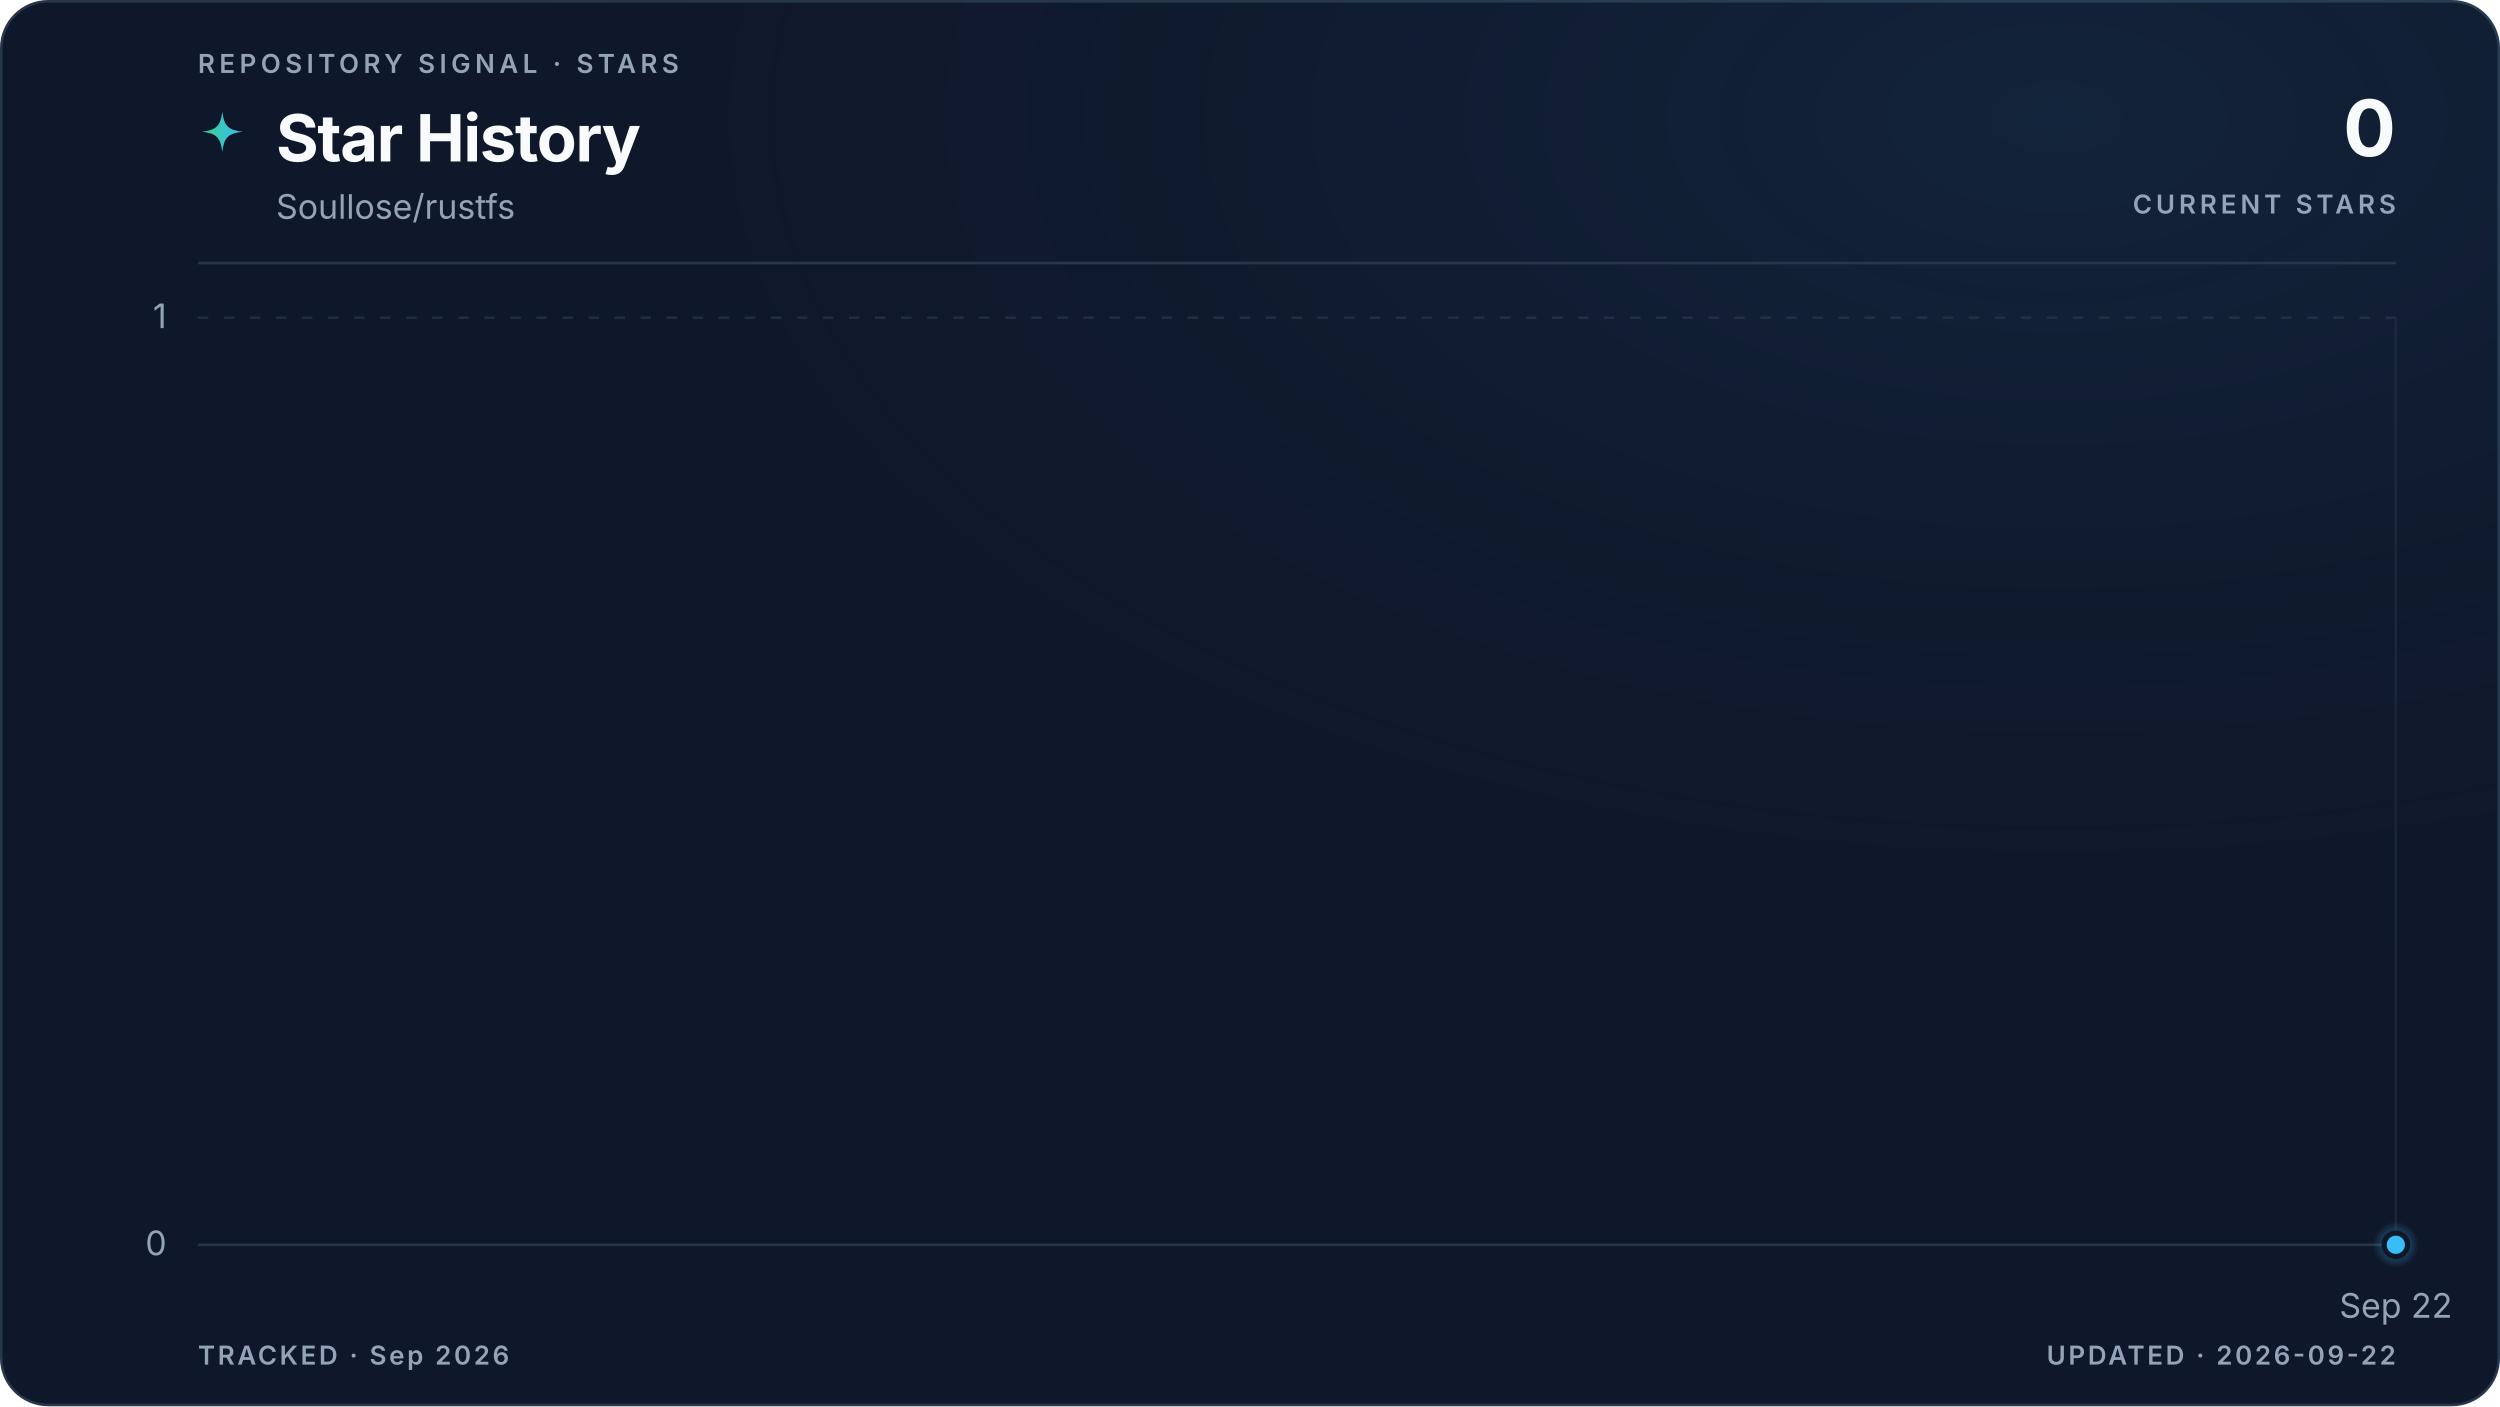
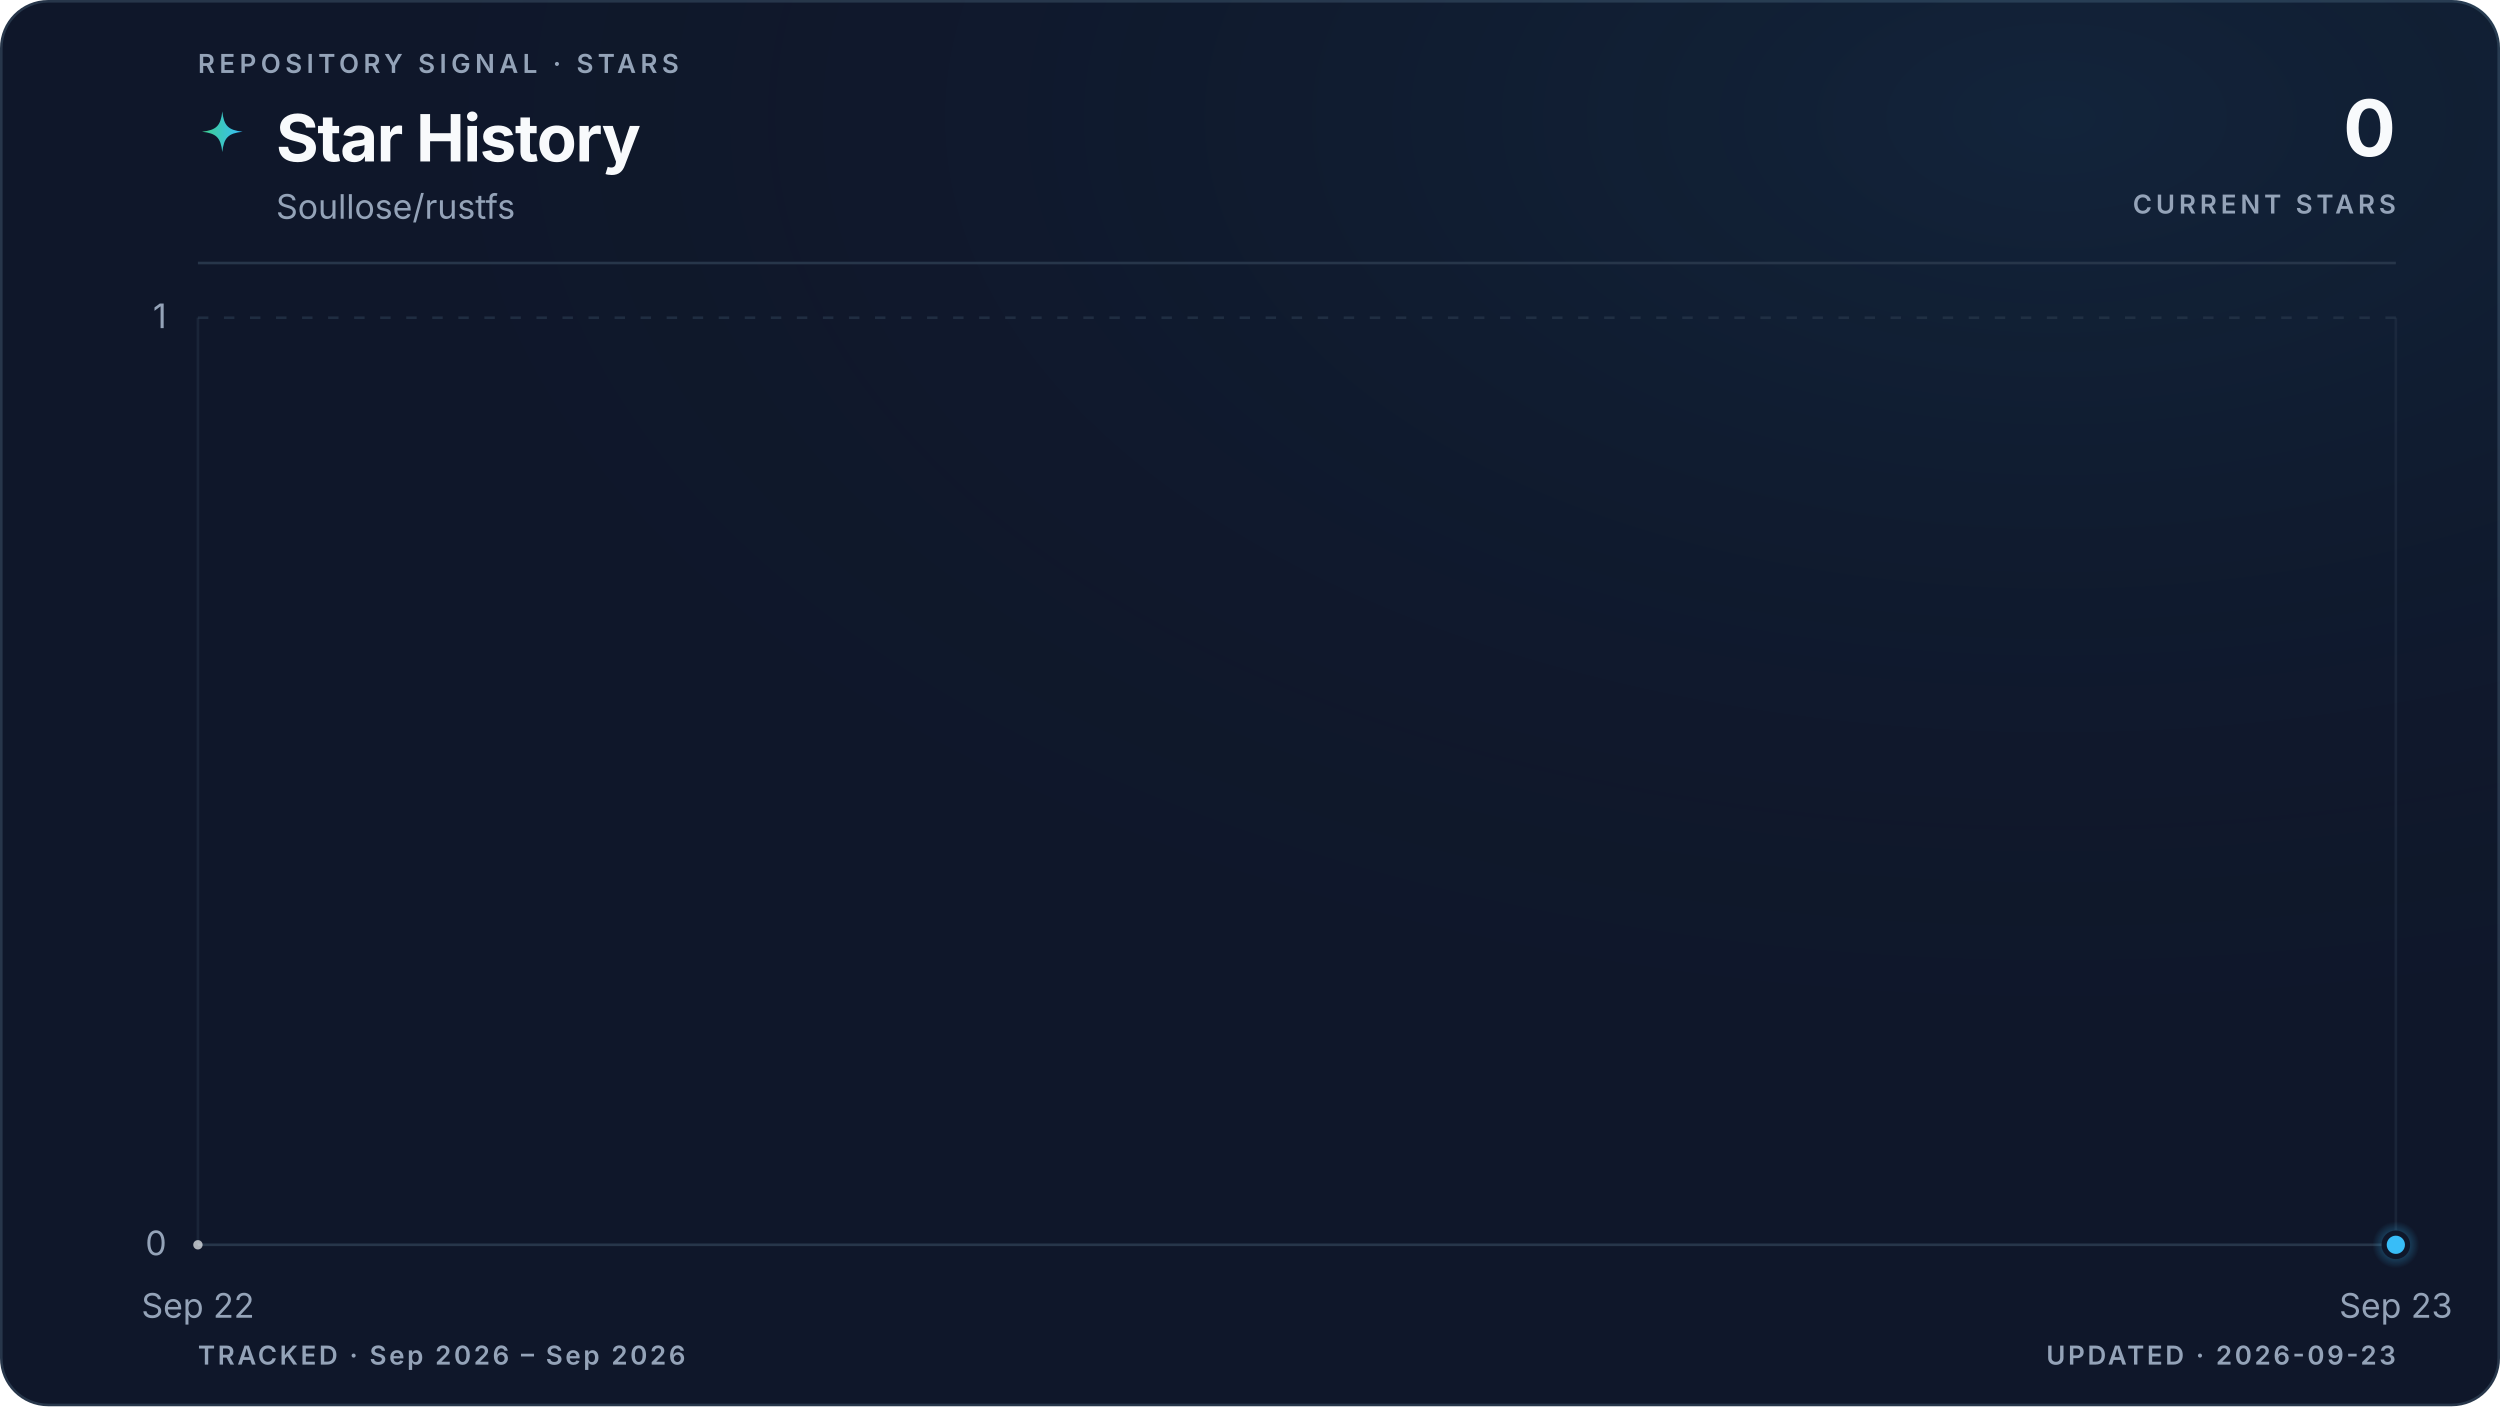
<svg xmlns="http://www.w3.org/2000/svg" viewBox="0 0 960 540" role="img" aria-labelledby="title description" data-style="gradient" data-variant="glow" data-layout="editorial" data-animated="true">
  <defs>
    <linearGradient id="trend" x1="0" y1="0" x2="1" y2="0">
      <stop offset="0%" stop-color="#3ecf8e" />
      <stop offset="100%" stop-color="#38bdf8" />
    </linearGradient>
    <linearGradient id="area" x1="0" y1="0" x2="0" y2="1">
      <stop offset="0%" stop-color="#3ecf8e" stop-opacity="0.22" />
      <stop offset="55%" stop-color="#38bdf8" stop-opacity="0.06" />
      <stop offset="100%" stop-color="#38bdf8" stop-opacity="0" />
    </linearGradient>
    <radialGradient id="marker-halo" cx="50%" cy="50%" r="50%">
      <stop offset="0%" stop-color="#38bdf8" stop-opacity="0.55" />
      <stop offset="100%" stop-color="#38bdf8" stop-opacity="0" />
    </radialGradient>
    <radialGradient id="surface-glow" cx="82%" cy="8%" r="70%">
      <stop offset="0%" stop-color="#38bdf8" stop-opacity="0.08" />
      <stop offset="100%" stop-color="#0f172a" stop-opacity="0" />
    </radialGradient>
    <filter id="trend-glow" x="-20%" y="-20%" width="140%" height="140%">
      <feGaussianBlur stdDeviation="5" />
    </filter>
  </defs>
  <style>
.trend-enter{transform-box:fill-box;transform-origin:center;animation:trend-enter 520ms cubic-bezier(0.16,1,0.3,1)}
.marker-enter{transform-box:fill-box;transform-origin:center;animation:marker-enter 320ms cubic-bezier(0.16,1,0.3,1) 200ms both}
.marker-pulse{transform-box:fill-box;transform-origin:center;animation:marker-pulse 2.6s ease-out infinite}
@keyframes trend-enter{from{opacity:.35;transform:translateY(10px)}to{opacity:1;transform:translateY(0)}}
@keyframes marker-enter{from{opacity:0;transform:scale(.4)}to{opacity:1;transform:scale(1)}}
@keyframes marker-pulse{0%{opacity:.5;transform:scale(.7)}70%,100%{opacity:0;transform:scale(2.1)}}
@media (prefers-reduced-motion:reduce){.trend-enter,.marker-enter,.marker-pulse{animation:none!important}}
@media (prefers-reduced-motion:reduce){.marker-pulse{opacity:0}}
</style>
  <rect x="0.5" y="0.5" width="959" height="539" fill="#0f172a" stroke="#27364a" stroke-width="1" rx="18" />
  <rect width="960" height="540" fill="url(#surface-glow)" rx="18" />
  <text x="76" y="28" fill="#94a3b8" font-family="ui-sans-serif, system-ui, -apple-system, BlinkMacSystemFont, 'Segoe UI', sans-serif" font-size="10" font-weight="600" letter-spacing="1.7">REPOSITORY SIGNAL · STARS</text>
  <path d="M12 1c.8 7.1 2.9 9.2 10 10-7.1.8-9.2 2.9-10 10-.8-7.1-2.9-9.2-10-10 7.1-.8 9.2-2.9 10-10Z" transform="translate(76 42) scale(.78)" fill="url(#trend)" aria-hidden="true" />
  <text x="106" y="62" fill="#f8fafc" font-family="ui-sans-serif, system-ui, -apple-system, BlinkMacSystemFont, 'Segoe UI', sans-serif" font-size="25" font-weight="700" letter-spacing="-0.5">Star History</text>
  <text x="106" y="84" fill="#94a3b8" font-family="ui-sans-serif, system-ui, -apple-system, BlinkMacSystemFont, 'Segoe UI', sans-serif" font-size="13">Soullose/rustfs</text>
  <text x="920" y="60" fill="#f8fafc" font-family="ui-sans-serif, system-ui, -apple-system, BlinkMacSystemFont, 'Segoe UI', sans-serif" font-size="30" font-weight="700" letter-spacing="-0.6" text-anchor="end">0</text>
  <text x="920" y="82" fill="#94a3b8" font-family="ui-sans-serif, system-ui, -apple-system, BlinkMacSystemFont, 'Segoe UI', sans-serif" font-size="10" font-weight="600" letter-spacing="1.5" text-anchor="end">CURRENT STARS</text>
  <line x1="76" y1="101" x2="920" y2="101" stroke="#27364a" stroke-width="1" />
  <line x1="76" y1="478.0" x2="920" y2="478.0" stroke="#27364a" stroke-width="1" stroke-dasharray="0" opacity="1" />
  <text x="64" y="482.0" fill="#94a3b8" font-family="ui-sans-serif, system-ui, -apple-system, BlinkMacSystemFont, 'Segoe UI', sans-serif" font-size="13" text-anchor="end">0</text>
  <line x1="76" y1="122.0" x2="920" y2="122.0" stroke="#27364a" stroke-width="1" stroke-dasharray="4 6" opacity="0.7" />
  <text x="64" y="126.0" fill="#94a3b8" font-family="ui-sans-serif, system-ui, -apple-system, BlinkMacSystemFont, 'Segoe UI', sans-serif" font-size="13" text-anchor="end">1</text>
+   <line x1="76.0" y1="122" x2="76.0" y2="478" stroke="#27364a" stroke-width="1" opacity="0.45" />
+   <text x="76.0" y="506" fill="#94a3b8" font-family="ui-sans-serif, system-ui, -apple-system, BlinkMacSystemFont, 'Segoe UI', sans-serif" font-size="13" text-anchor="middle">Sep 22</text>
  <line x1="920.0" y1="122" x2="920.0" y2="478" stroke="#27364a" stroke-width="1" opacity="0.45" />
-   <text x="920.0" y="506" fill="#94a3b8" font-family="ui-sans-serif, system-ui, -apple-system, BlinkMacSystemFont, 'Segoe UI', sans-serif" font-size="13" text-anchor="middle">Sep 22</text>
+   <text x="920.0" y="506" fill="#94a3b8" font-family="ui-sans-serif, system-ui, -apple-system, BlinkMacSystemFont, 'Segoe UI', sans-serif" font-size="13" text-anchor="middle">Sep 23</text>
  <g class="trend-enter">
-     <path d="M 920.0 478.0 L 920.0 478.0 L 920.0 478.0 Z" fill="url(#area)" />
-     <path d="M 920.0 478.0" fill="none" stroke="url(#trend)" stroke-width="10" stroke-linecap="round" stroke-linejoin="round" opacity="0.10" filter="url(#trend-glow)" />
-     <path d="M 920.0 478.0" fill="none" stroke="url(#trend)" stroke-width="3" stroke-linecap="round" stroke-linejoin="round" />
-     <g data-point-count="0" fill="#f8fafc" opacity="0.68">
- </g>
+     <path d="M 76.0 478.0 L 920.0 478.0 L 920.0 478.0 L 76.0 478.0 Z" fill="url(#area)" />
+     <path d="M 76.0 478.0 L 920.0 478.0" fill="none" stroke="url(#trend)" stroke-width="10" stroke-linecap="round" stroke-linejoin="round" opacity="0.10" filter="url(#trend-glow)" />
+     <path d="M 76.0 478.0 L 920.0 478.0" fill="none" stroke="url(#trend)" stroke-width="3" stroke-linecap="round" stroke-linejoin="round" />
+     <g data-point-count="1" fill="#f8fafc" opacity="0.68">
+       <circle cx="76.0" cy="478.0" r="1.8" />
+     </g>
  </g>
  <g class="marker-enter">
    <circle class="marker-pulse" cx="920.0" cy="478.0" r="9" fill="url(#marker-halo)" />
    <circle cx="920.0" cy="478.0" r="4.5" fill="#38bdf8" stroke="#0f172a" stroke-width="2" />
  </g>
-   <text x="76" y="524" fill="#94a3b8" font-family="ui-sans-serif, system-ui, -apple-system, BlinkMacSystemFont, 'Segoe UI', sans-serif" font-size="10" font-weight="600" letter-spacing="1">TRACKED · Sep 2026</text>
-   <text x="920" y="524" fill="#94a3b8" font-family="ui-sans-serif, system-ui, -apple-system, BlinkMacSystemFont, 'Segoe UI', sans-serif" font-size="10" font-weight="600" letter-spacing="1" text-anchor="end">UPDATED · 2026-09-22</text>
+   <text x="76" y="524" fill="#94a3b8" font-family="ui-sans-serif, system-ui, -apple-system, BlinkMacSystemFont, 'Segoe UI', sans-serif" font-size="10" font-weight="600" letter-spacing="1">TRACKED · Sep 2026 – Sep 2026</text>
+   <text x="920" y="524" fill="#94a3b8" font-family="ui-sans-serif, system-ui, -apple-system, BlinkMacSystemFont, 'Segoe UI', sans-serif" font-size="10" font-weight="600" letter-spacing="1" text-anchor="end">UPDATED · 2026-09-23</text>
</svg>
